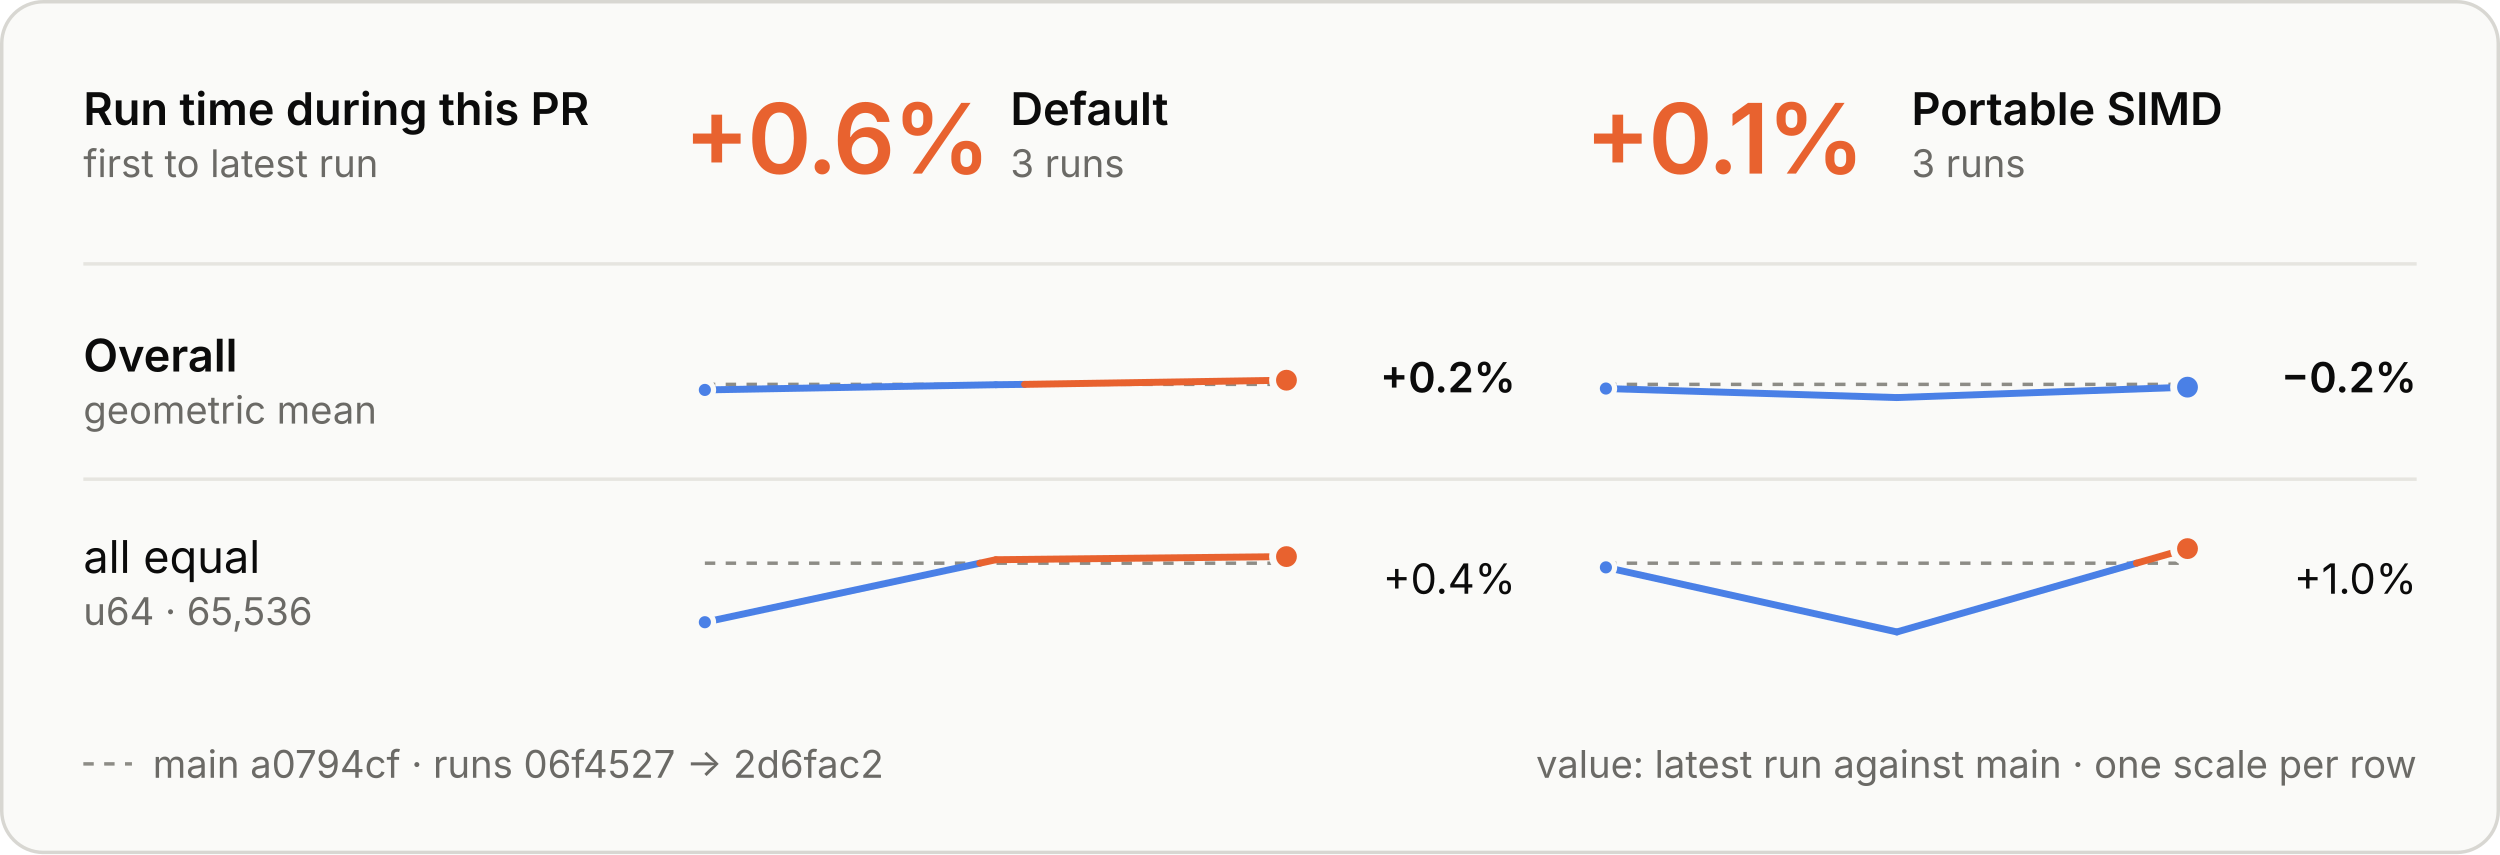
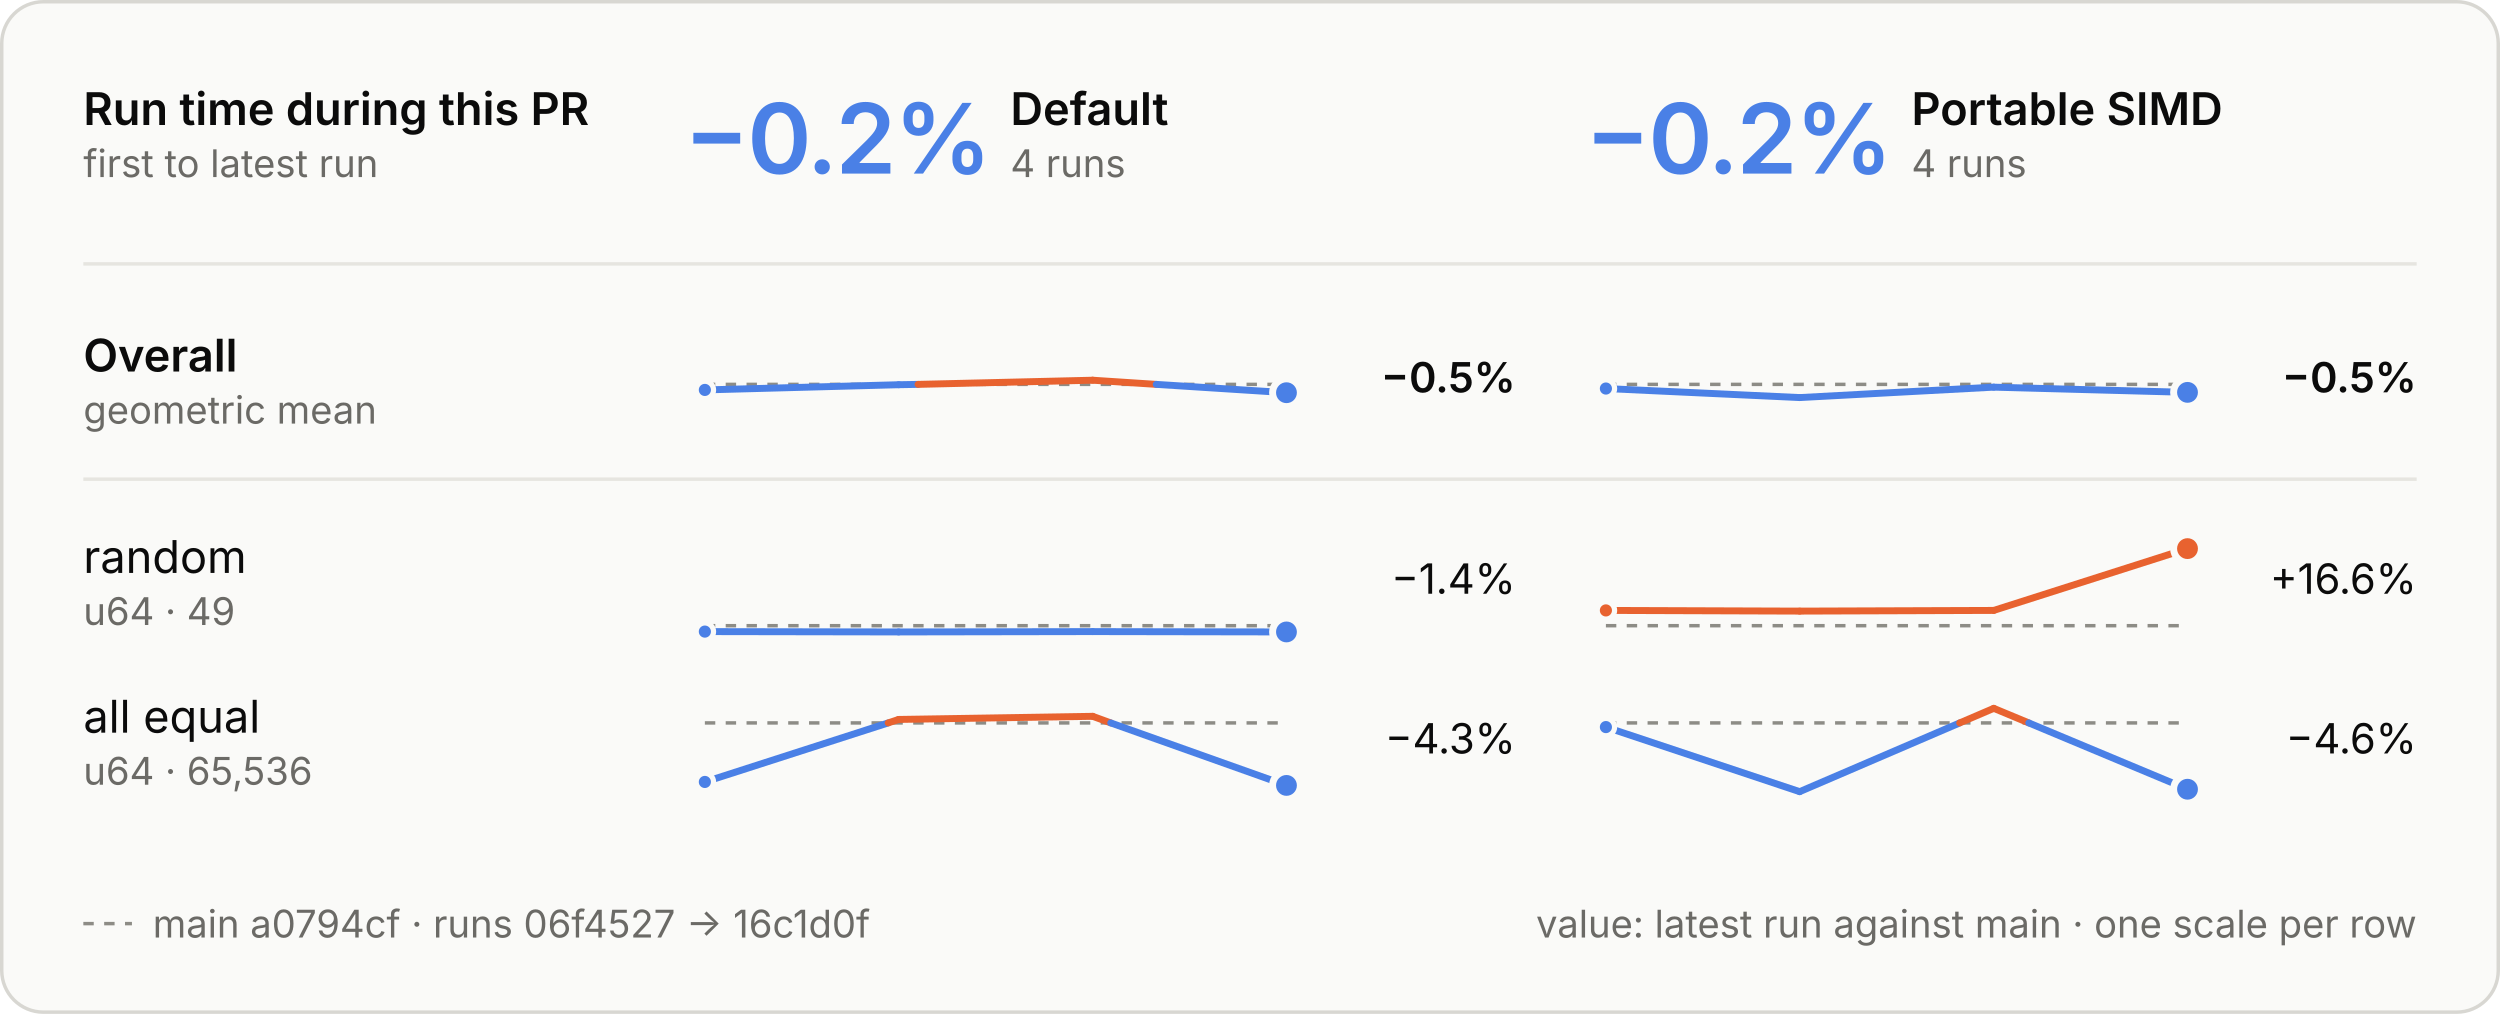
- <svg xmlns="http://www.w3.org/2000/svg" viewBox="0 0 720 246" width="720" height="246" role="img" aria-labelledby="t d">
+ <svg xmlns="http://www.w3.org/2000/svg" viewBox="0 0 720 292" width="720" height="292" role="img" aria-labelledby="t d">
  <style>
  .panel { fill: #fafaf8; stroke: #d8d7d2; } .ring { stroke: #fafaf8; }
  .ink { fill: #0b0b0b; } .muted { fill: #6b6a66; } .rule { stroke: #e6e5e0; } .axis { stroke: #8d8c86; }
  .tag { fill: none; stroke: #c9c8c2; }
  .slower { fill: #e8622f; } .faster { fill: #4a80e6; }
  .stem-slower { stroke: #e8622f; } .stem-faster { stroke: #4a80e6; }
  .within { fill: #fafaf8; stroke: #8d8c86; }
  text { font-family: Inter, -apple-system, BlinkMacSystemFont, "Segoe UI", Helvetica, Arial, sans-serif; font-size: 13px; font-feature-settings: "tnum", "cv11"; }
  .val { font-size: 12px; } .sub { font-size: 11px; } .tiny { font-size: 10px; } .strong { font-weight: 600; }
  .hero { font-size: 28px; font-weight: 600; letter-spacing: -0.6px; font-feature-settings: "pnum"; }
  .stat { font-size: 18px; font-weight: 600; }
  .caps { font-size: 10.5px; font-weight: 600; letter-spacing: 1.1px; }
  @media (prefers-color-scheme: dark) {
    .panel { fill: #1e1e1d; stroke: #3a3a37; } .ring { stroke: #1e1e1d; }
    .ink { fill: #e8e7e3; } .muted { fill: #a3a29b; } .rule { stroke: #30302e; } .axis { stroke: #6f6e69; }
    .tag { stroke: #4a4a46; }
    .within { fill: #1e1e1d; stroke: #6f6e69; }
  }
</style>
  <style>
  .main { stroke-dasharray: 3 3; } .on-main { fill: #8d8c86; }
  @media (prefers-color-scheme: dark) { .on-main { fill: #6f6e69; } }
</style>
-   <rect class="panel" x="0.5" y="0.5" width="719" height="245" rx="12" />
+   <rect class="panel" x="0.5" y="0.5" width="719" height="291" rx="12" />
  <text class="ink strong" x="24.0" y="36.0">Run time during this PR</text>
  <text class="muted sub" x="24.0" y="51.0">first to latest run</text>
-   <text class="hero slower" x="197.0" y="50.0">+0.6%</text>
+   <text class="hero faster" x="197.0" y="50.0">−0.2%</text>
  <text class="ink strong" x="291.0" y="36.0">Default</text>
-   <text class="muted sub" x="291.0" y="51.0">3 runs</text>
-   <text class="hero slower" x="456.5" y="50.0">+0.1%</text>
+   <text class="muted sub" x="291.0" y="51.0">4 runs</text>
+   <text class="hero faster" x="456.5" y="50.0">−0.2%</text>
  <text class="ink strong" x="550.5" y="36.0">Portable SIMD</text>
-   <text class="muted sub" x="550.5" y="51.0">3 runs</text>
+   <text class="muted sub" x="550.5" y="51.0">4 runs</text>
  <line class="rule" x1="24" x2="696" y1="76" y2="76" stroke-width="1" />
  <line class="rule" x1="24" x2="696" y1="138" y2="138" stroke-width="1" />
  <text class="ink strong" x="24.0" y="107.0">Overall</text>
  <text class="muted sub" x="24.0" y="122.0">geometric mean</text>
  <line class="axis main" x1="203" x2="370.5" y1="110.7" y2="110.7" stroke-width="1" />
-   <line class="stem-faster" x1="203.0" y1="112.3" x2="286.8" y2="110.8" stroke-width="2" stroke-linecap="round" />
-   <line class="stem-faster" x1="286.8" y1="110.8" x2="295.1" y2="110.7" stroke-width="2" stroke-linecap="round" />
-   <line class="stem-slower" x1="295.1" y1="110.7" x2="370.5" y2="109.5" stroke-width="2" stroke-linecap="round" />
+   <line class="stem-faster" x1="203.0" y1="112.3" x2="258.8" y2="110.8" stroke-width="2" stroke-linecap="round" />
+   <line class="stem-faster" x1="258.8" y1="110.8" x2="264.4" y2="110.7" stroke-width="2" stroke-linecap="round" />
+   <line class="stem-slower" x1="264.4" y1="110.7" x2="314.7" y2="109.5" stroke-width="2" stroke-linecap="round" />
+   <line class="stem-slower" x1="314.7" y1="109.5" x2="333.0" y2="110.7" stroke-width="2" stroke-linecap="round" />
+   <line class="stem-faster" x1="333.0" y1="110.7" x2="370.5" y2="113.1" stroke-width="2" stroke-linecap="round" />
  <circle class="faster ring" cx="203.0" cy="112.3" r="2.5" stroke-width="1.5" />
-   <circle class="slower ring" cx="370.5" cy="109.5" r="4" stroke-width="2" />
-   <text class="val ink strong" x="436.5" y="113.0" text-anchor="end">+0.2%</text>
+   <circle class="faster ring" cx="370.5" cy="113.1" r="4" stroke-width="2" />
+   <text class="val ink strong" x="436.5" y="113.0" text-anchor="end">−0.5%</text>
  <line class="axis main" x1="462.5" x2="630.0" y1="110.7" y2="110.7" stroke-width="1" />
-   <line class="stem-faster" x1="462.5" y1="111.9" x2="546.3" y2="114.5" stroke-width="2" stroke-linecap="round" />
-   <line class="stem-faster" x1="546.3" y1="114.5" x2="630.0" y2="111.5" stroke-width="2" stroke-linecap="round" />
+   <line class="stem-faster" x1="462.5" y1="111.9" x2="518.3" y2="114.5" stroke-width="2" stroke-linecap="round" />
+   <line class="stem-faster" x1="518.3" y1="114.5" x2="574.2" y2="111.5" stroke-width="2" stroke-linecap="round" />
+   <line class="stem-faster" x1="574.2" y1="111.5" x2="630.0" y2="113.0" stroke-width="2" stroke-linecap="round" />
  <circle class="faster ring" cx="462.5" cy="111.9" r="2.5" stroke-width="1.5" />
-   <circle class="faster ring" cx="630.0" cy="111.5" r="4" stroke-width="2" />
-   <text class="val ink strong" x="696.0" y="113.0" text-anchor="end">−0.2%</text>
-   <text class="ink" x="24.0" y="165.0">all equal</text>
-   <text class="muted sub" x="24.0" y="180.0">u64 · 65,536</text>
-   <line class="axis main" x1="203" x2="370.5" y1="162.2" y2="162.2" stroke-width="1" />
-   <line class="stem-faster" x1="203.0" y1="179.2" x2="282.2" y2="162.2" stroke-width="2" stroke-linecap="round" />
-   <line class="stem-slower" x1="282.2" y1="162.2" x2="286.8" y2="161.2" stroke-width="2" stroke-linecap="round" />
-   <line class="stem-slower" x1="286.8" y1="161.2" x2="370.5" y2="160.3" stroke-width="2" stroke-linecap="round" />
-   <circle class="faster ring" cx="203.0" cy="179.2" r="2.5" stroke-width="1.5" />
-   <circle class="slower ring" cx="370.5" cy="160.3" r="4" stroke-width="2" />
-   <text class="val ink" x="436.5" y="171.0" text-anchor="end">+0.4%</text>
-   <line class="axis main" x1="462.5" x2="630.0" y1="162.2" y2="162.2" stroke-width="1" />
-   <line class="stem-faster" x1="462.5" y1="163.4" x2="546.3" y2="182.0" stroke-width="2" stroke-linecap="round" />
-   <line class="stem-faster" x1="546.3" y1="182.0" x2="615.3" y2="162.2" stroke-width="2" stroke-linecap="round" />
-   <line class="stem-slower" x1="615.3" y1="162.2" x2="630.0" y2="158.0" stroke-width="2" stroke-linecap="round" />
-   <circle class="faster ring" cx="462.5" cy="163.4" r="2.5" stroke-width="1.5" />
+   <circle class="faster ring" cx="630.0" cy="113.0" r="4" stroke-width="2" />
+   <text class="val ink strong" x="696.0" y="113.0" text-anchor="end">−0.5%</text>
+   <text class="ink" x="24.0" y="165.0">random</text>
+   <text class="muted sub" x="24.0" y="180.0">u64 · 49</text>
+   <line class="axis main" x1="203" x2="370.5" y1="180.2" y2="180.2" stroke-width="1" />
+   <line class="stem-faster" x1="203.0" y1="181.9" x2="258.8" y2="182.0" stroke-width="2" stroke-linecap="round" />
+   <line class="stem-faster" x1="258.8" y1="182.0" x2="314.7" y2="181.9" stroke-width="2" stroke-linecap="round" />
+   <line class="stem-faster" x1="314.7" y1="181.9" x2="370.5" y2="182.0" stroke-width="2" stroke-linecap="round" />
+   <circle class="faster ring" cx="203.0" cy="181.9" r="2.5" stroke-width="1.5" />
+   <circle class="faster ring" cx="370.5" cy="182.0" r="4" stroke-width="2" />
+   <text class="val ink" x="436.5" y="171.0" text-anchor="end">−1.4%</text>
+   <line class="axis main" x1="462.5" x2="630.0" y1="180.2" y2="180.2" stroke-width="1" />
+   <line class="stem-slower" x1="462.5" y1="175.8" x2="518.3" y2="176.0" stroke-width="2" stroke-linecap="round" />
+   <line class="stem-slower" x1="518.3" y1="176.0" x2="574.2" y2="175.8" stroke-width="2" stroke-linecap="round" />
+   <line class="stem-slower" x1="574.2" y1="175.8" x2="630.0" y2="158.0" stroke-width="2" stroke-linecap="round" />
+   <circle class="slower ring" cx="462.5" cy="175.8" r="2.5" stroke-width="1.5" />
  <circle class="slower ring" cx="630.0" cy="158.0" r="4" stroke-width="2" />
-   <text class="val ink" x="696.0" y="171.0" text-anchor="end">+1.0%</text>
-   <line class="axis main" x1="24" x2="38" y1="220" y2="220" stroke-width="1" />
-   <text class="muted sub" x="44.0" y="224.0">main a0794cf · runs 06f4527 → 2d6fac2</text>
-   <text class="muted sub" x="696.0" y="224.0" text-anchor="end">value: latest run against main · one scale per row</text>
+   <text class="val ink" x="696.0" y="171.0" text-anchor="end">+16.6%</text>
+   <text class="ink" x="24.0" y="211.0">all equal</text>
+   <text class="muted sub" x="24.0" y="226.0">u64 · 65,536</text>
+   <line class="axis main" x1="203" x2="370.5" y1="208.2" y2="208.2" stroke-width="1" />
+   <line class="stem-faster" x1="203.0" y1="225.2" x2="255.8" y2="208.2" stroke-width="2" stroke-linecap="round" />
+   <line class="stem-slower" x1="255.8" y1="208.2" x2="258.8" y2="207.2" stroke-width="2" stroke-linecap="round" />
+   <line class="stem-slower" x1="258.8" y1="207.2" x2="314.7" y2="206.3" stroke-width="2" stroke-linecap="round" />
+   <line class="stem-slower" x1="314.7" y1="206.3" x2="319.9" y2="208.2" stroke-width="2" stroke-linecap="round" />
+   <line class="stem-faster" x1="319.9" y1="208.2" x2="370.5" y2="226.2" stroke-width="2" stroke-linecap="round" />
+   <circle class="faster ring" cx="203.0" cy="225.2" r="2.5" stroke-width="1.5" />
+   <circle class="faster ring" cx="370.5" cy="226.2" r="4" stroke-width="2" />
+   <text class="val ink" x="436.5" y="217.0" text-anchor="end">−4.3%</text>
+   <line class="axis main" x1="462.5" x2="630.0" y1="208.2" y2="208.2" stroke-width="1" />
+   <line class="stem-faster" x1="462.5" y1="209.4" x2="518.3" y2="228.0" stroke-width="2" stroke-linecap="round" />
+   <line class="stem-faster" x1="518.3" y1="228.0" x2="564.4" y2="208.2" stroke-width="2" stroke-linecap="round" />
+   <line class="stem-slower" x1="564.4" y1="208.2" x2="574.2" y2="204.0" stroke-width="2" stroke-linecap="round" />
+   <line class="stem-slower" x1="574.2" y1="204.0" x2="584.3" y2="208.2" stroke-width="2" stroke-linecap="round" />
+   <line class="stem-faster" x1="584.3" y1="208.2" x2="630.0" y2="227.3" stroke-width="2" stroke-linecap="round" />
+   <circle class="faster ring" cx="462.5" cy="209.4" r="2.5" stroke-width="1.5" />
+   <circle class="faster ring" cx="630.0" cy="227.3" r="4" stroke-width="2" />
+   <text class="val ink" x="696.0" y="217.0" text-anchor="end">−4.6%</text>
+   <line class="axis main" x1="24" x2="38" y1="266" y2="266" stroke-width="1" />
+   <text class="muted sub" x="44.0" y="270.0">main a0794cf · runs 06f4527 → 16c1d0f</text>
+   <text class="muted sub" x="696.0" y="270.0" text-anchor="end">value: latest run against main · one scale per row</text>
</svg>
